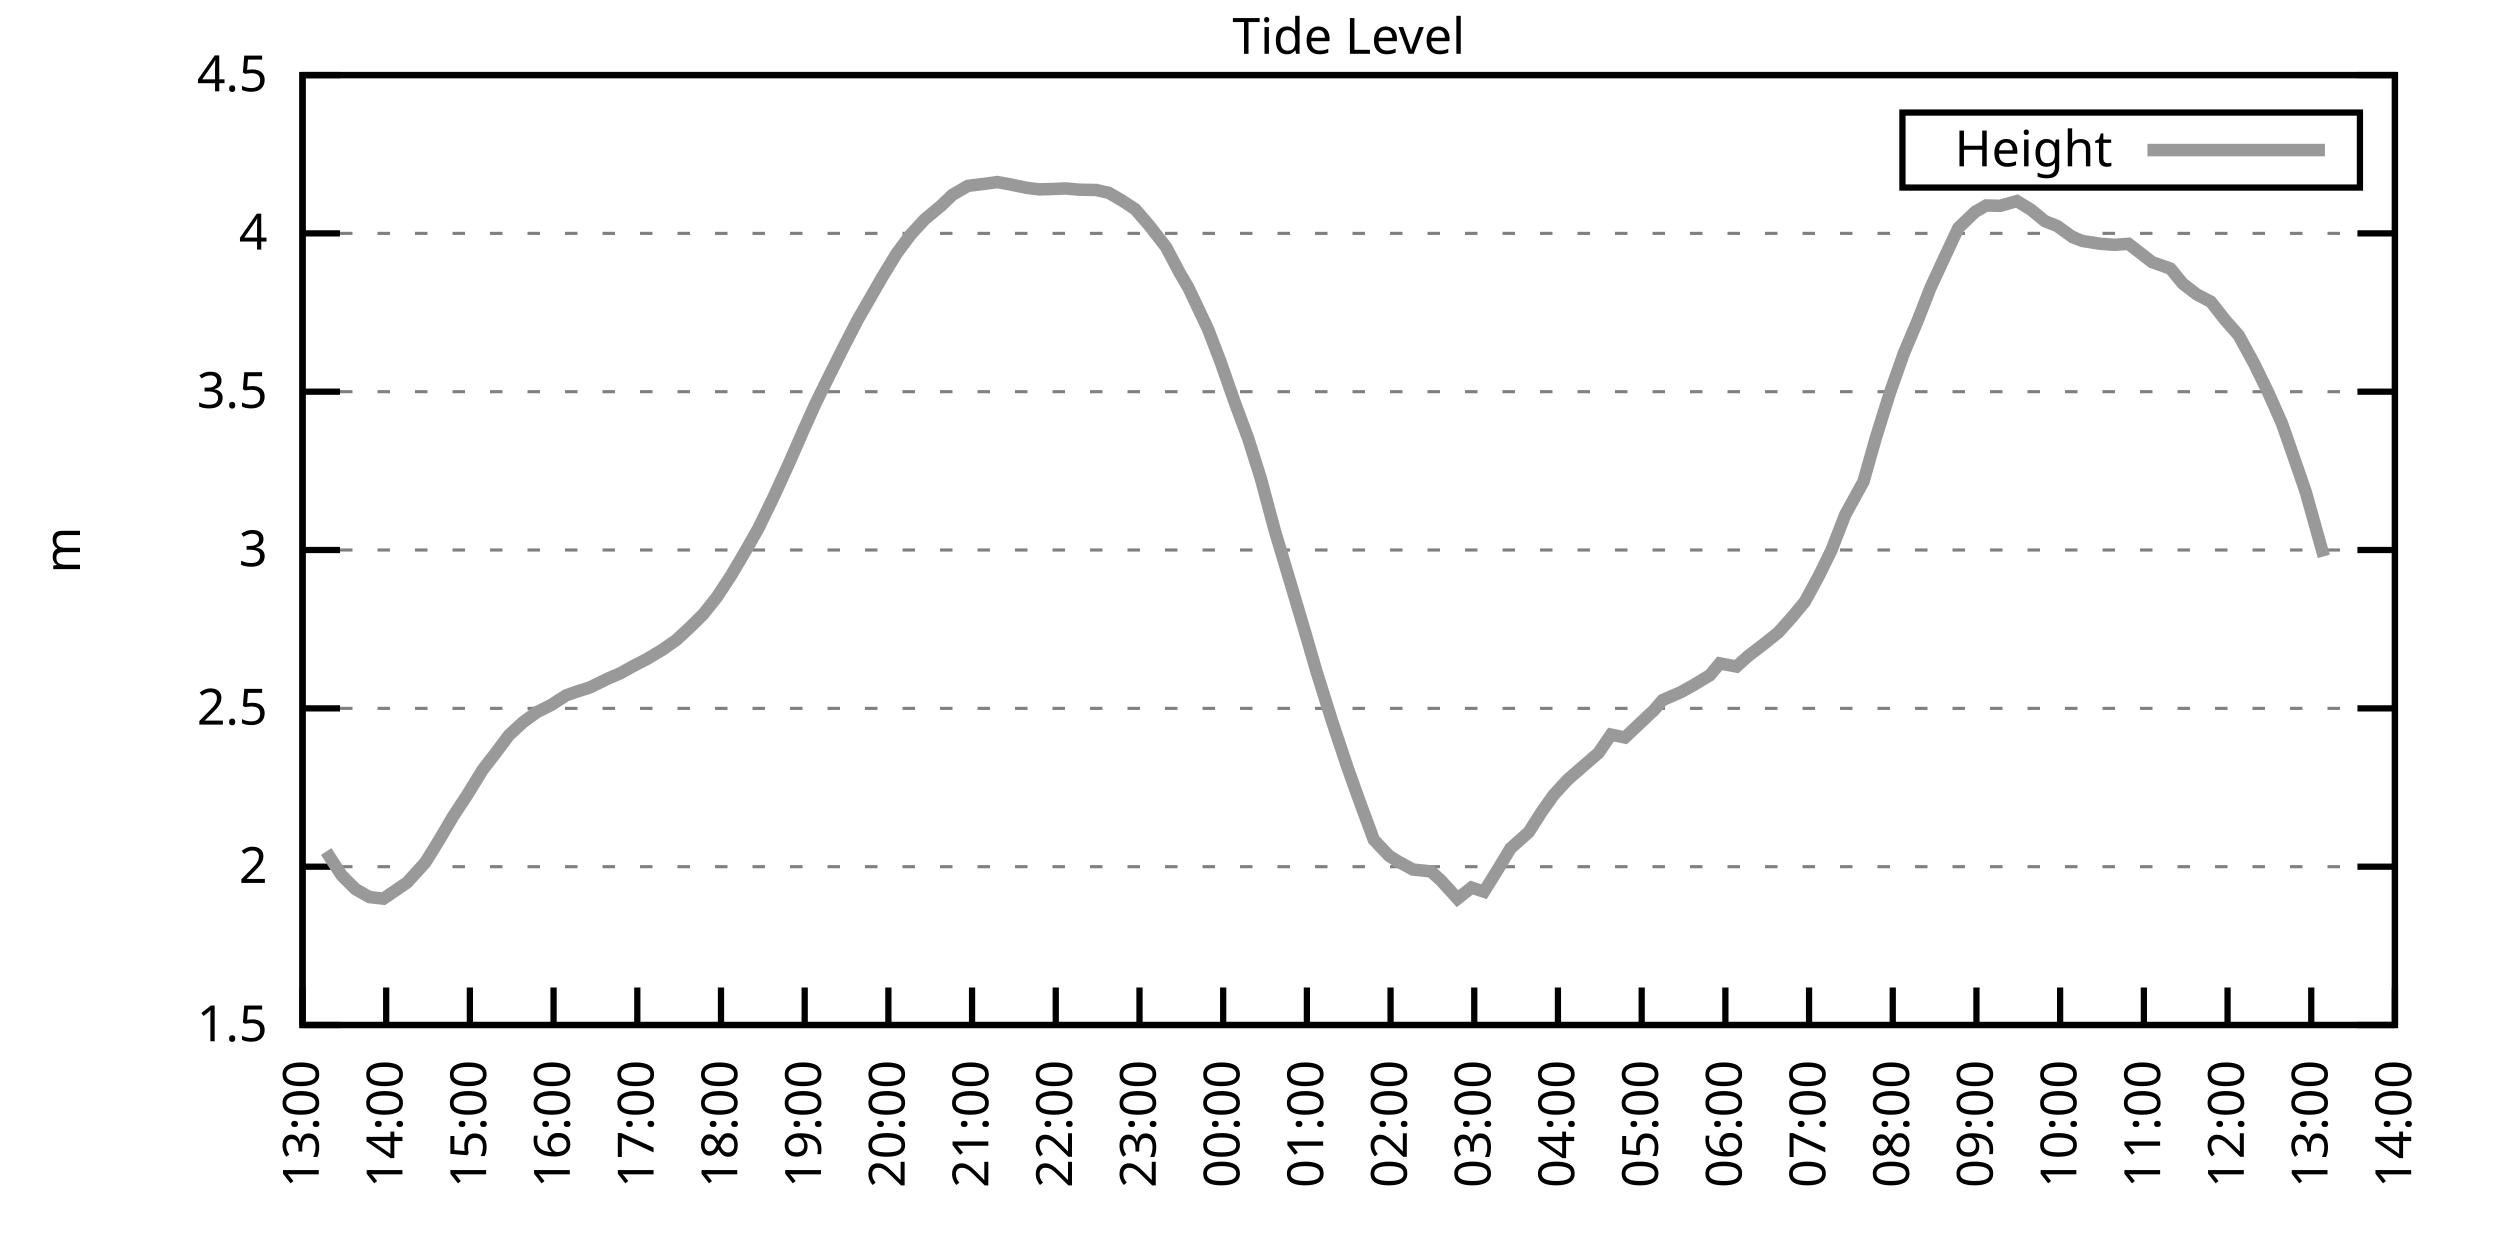
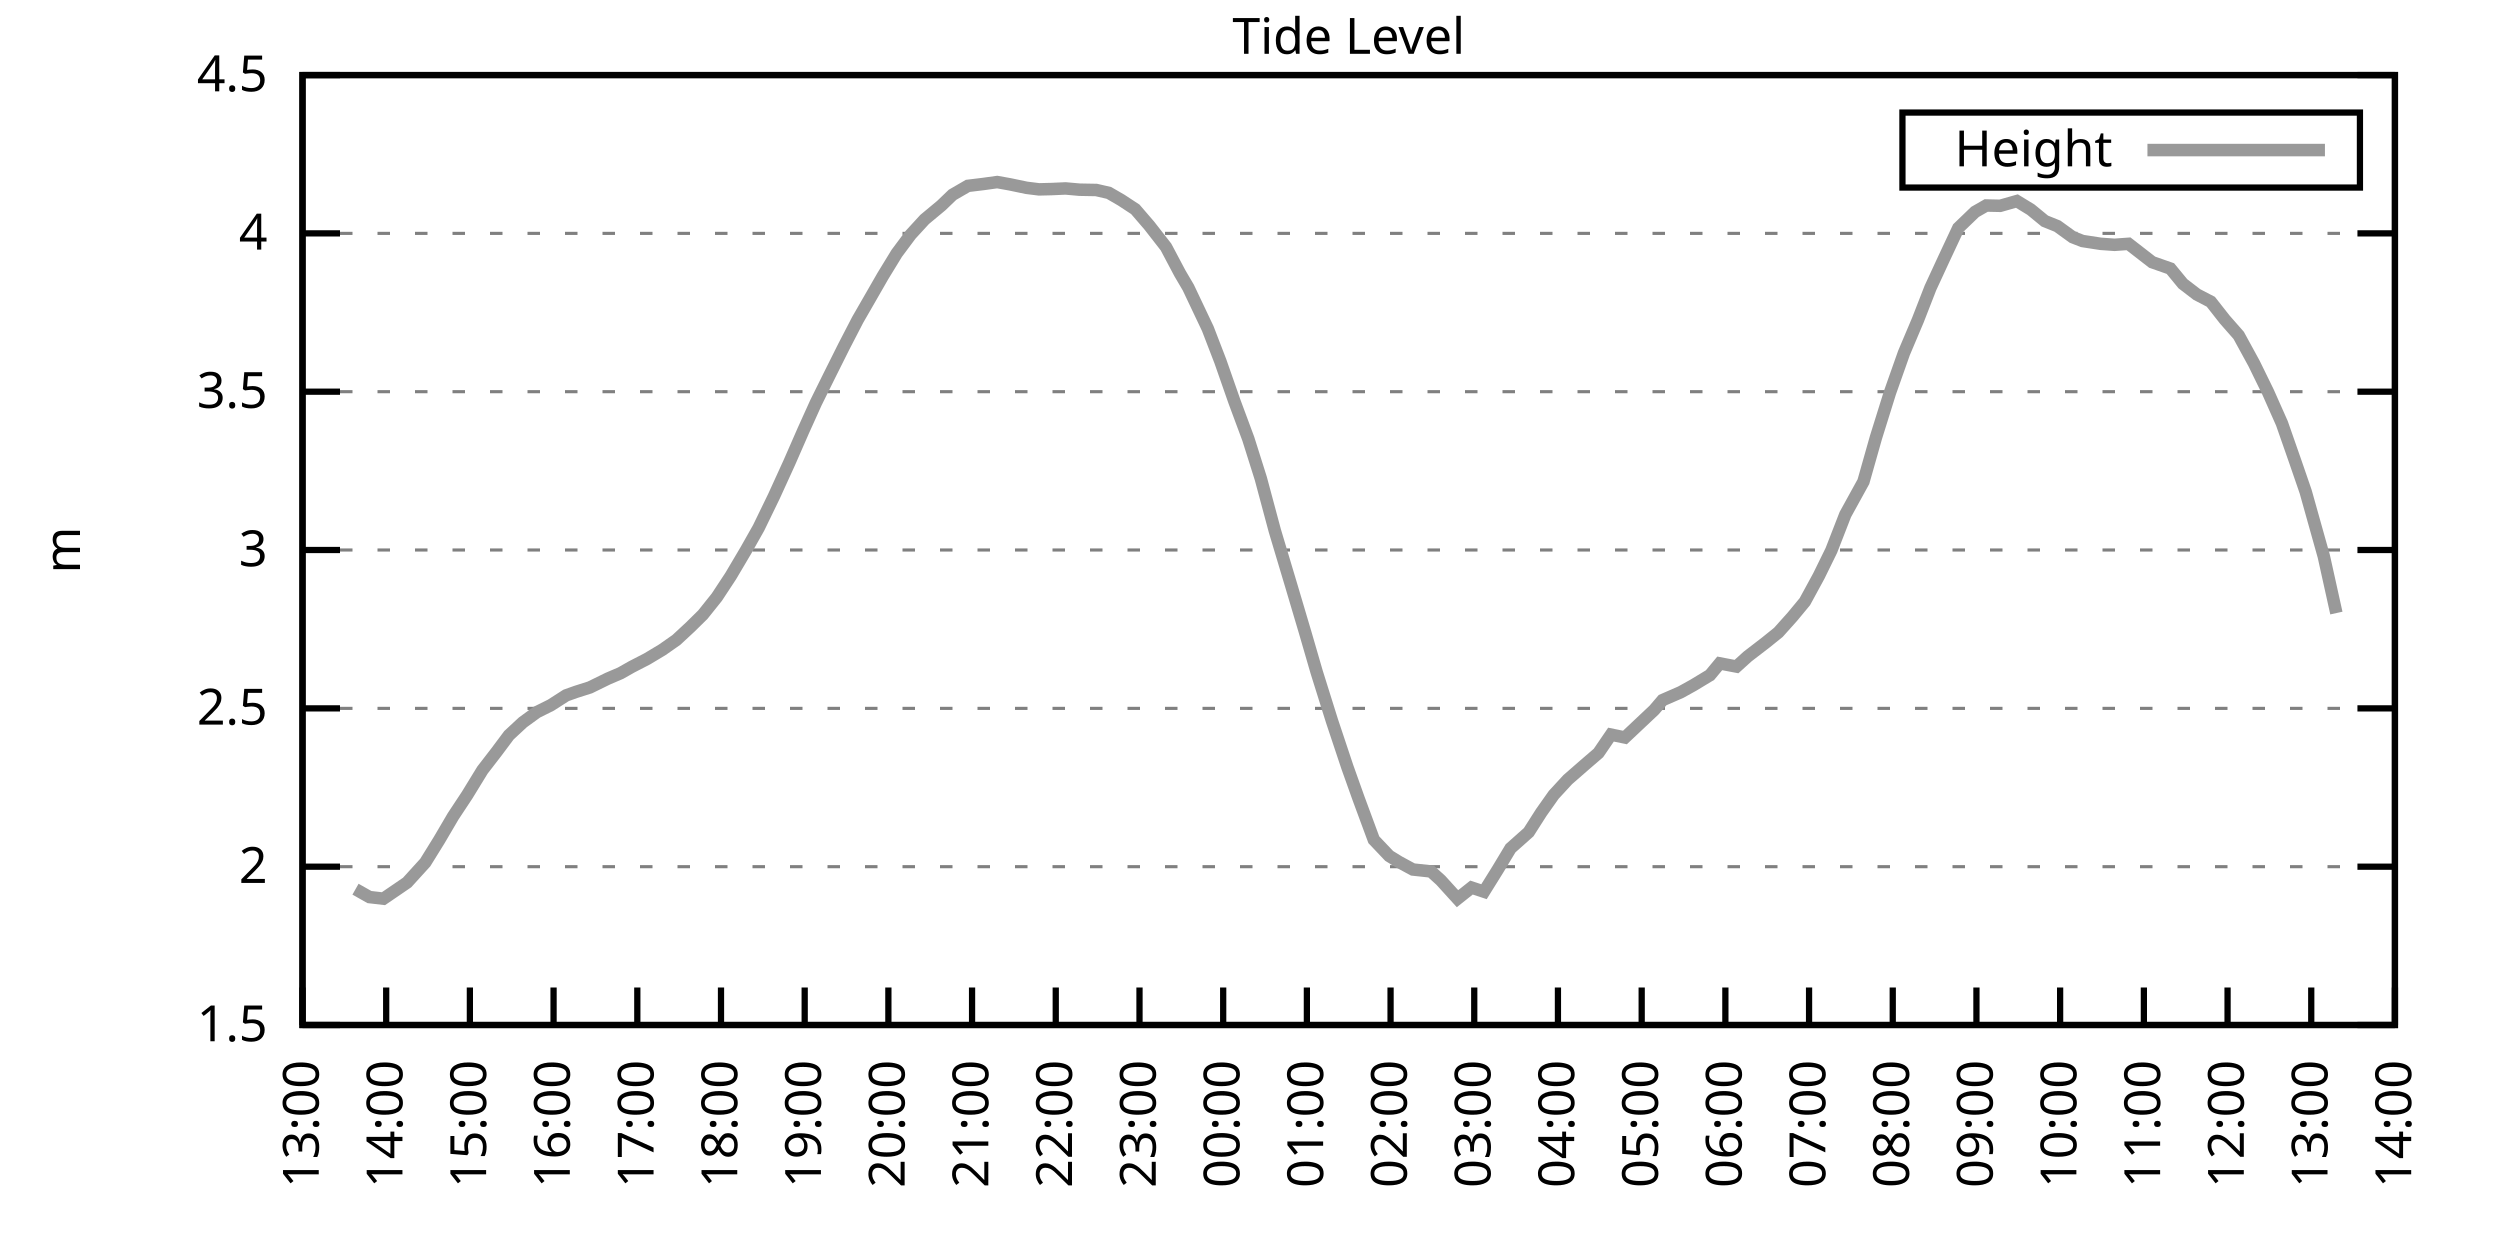
<svg xmlns="http://www.w3.org/2000/svg" xmlns:xlink="http://www.w3.org/1999/xlink" width="400" height="200" viewBox="0 0 400 200">
  <g id="gnuplot_canvas">
    <rect x="0" y="0" width="400" height="200" fill="none" />
    <defs>
      <circle id="gpDot" r="0.5" stroke-width="0.5" stroke="currentColor" />
      <path id="gpPt0" stroke-width="0.333" stroke="currentColor" d="M-1,0 h2 M0,-1 v2" />
      <path id="gpPt1" stroke-width="0.333" stroke="currentColor" d="M-1,-1 L1,1 M1,-1 L-1,1" />
      <path id="gpPt2" stroke-width="0.333" stroke="currentColor" d="M-1,0 L1,0 M0,-1 L0,1 M-1,-1 L1,1 M-1,1 L1,-1" />
      <rect id="gpPt3" stroke-width="0.333" stroke="currentColor" x="-1" y="-1" width="2" height="2" />
      <rect id="gpPt4" stroke-width="0.333" stroke="currentColor" fill="currentColor" x="-1" y="-1" width="2" height="2" />
      <circle id="gpPt5" stroke-width="0.333" stroke="currentColor" cx="0" cy="0" r="1" />
      <use xlink:href="#gpPt5" id="gpPt6" fill="currentColor" stroke="none" />
      <path id="gpPt7" stroke-width="0.333" stroke="currentColor" d="M0,-1.33 L-1.33,0.67 L1.33,0.67 z" />
      <use xlink:href="#gpPt7" id="gpPt8" fill="currentColor" stroke="none" />
      <use xlink:href="#gpPt7" id="gpPt9" stroke="currentColor" transform="rotate(180)" />
      <use xlink:href="#gpPt9" id="gpPt10" fill="currentColor" stroke="none" />
      <use xlink:href="#gpPt3" id="gpPt11" stroke="currentColor" transform="rotate(45)" />
      <use xlink:href="#gpPt11" id="gpPt12" fill="currentColor" stroke="none" />
      <path id="gpPt13" stroke-width="0.333" stroke="currentColor" d="M0,1.330 L1.265,0.411 L0.782,-1.067 L-0.782,-1.076 L-1.265,0.411 z" />
      <use xlink:href="#gpPt13" id="gpPt14" fill="currentColor" stroke="none" />
      <filter id="textbox" filterUnits="objectBoundingBox" x="0" y="0" height="1" width="1">
        <feFlood flood-color="white" flood-opacity="1" result="bgnd" />
        <feComposite in="SourceGraphic" in2="bgnd" operator="atop" />
      </filter>
      <filter id="greybox" filterUnits="objectBoundingBox" x="0" y="0" height="1" width="1">
        <feFlood flood-color="lightgrey" flood-opacity="1" result="grey" />
        <feComposite in="SourceGraphic" in2="grey" operator="atop" />
      </filter>
    </defs>
    <g fill="none" color="white" stroke="currentColor" stroke-width="1.00" stroke-linecap="butt" stroke-linejoin="miter">
</g>
    <g fill="none" color="black" stroke="currentColor" stroke-width="1.00" stroke-linecap="butt" stroke-linejoin="miter">
      <g stroke="none" shape-rendering="crispEdges">
        <polygon fill="rgb(255, 255, 255)" points="48.40,164.00 383.18,164.00 383.18,12.02 48.40,12.02 " />
      </g>
    </g>
    <g fill="none" color="black" stroke="currentColor" stroke-width="1.00" stroke-linecap="butt" stroke-linejoin="miter">
</g>
    <g fill="none" color="black" stroke="black" stroke-width="0.50" stroke-linecap="butt" stroke-linejoin="miter">
</g>
    <g fill="none" color="gray" stroke="currentColor" stroke-width="0.50" stroke-linecap="butt" stroke-linejoin="miter">
      <path stroke="gray" stroke-dasharray="2,4" class="gridline" d="M48.40,164.00 L383.19,164.00  " />
    </g>
    <g fill="none" color="gray" stroke="gray" stroke-width="1.00" stroke-linecap="butt" stroke-linejoin="miter">
</g>
    <g fill="none" color="black" stroke="currentColor" stroke-width="1.00" stroke-linecap="butt" stroke-linejoin="miter">
      <path stroke="black" d="M48.40,164.00 L54.40,164.00 M383.19,164.00 L377.19,164.00  " />
      <g transform="translate(42.80,166.60)" stroke="none" fill="black" font-family="Sans" font-size="8.00" text-anchor="end">
        <text>
          <tspan font-family="Sans"> 1.5</tspan>
        </text>
      </g>
    </g>
    <g fill="none" color="black" stroke="currentColor" stroke-width="1.00" stroke-linecap="butt" stroke-linejoin="miter">
</g>
    <g fill="none" color="black" stroke="black" stroke-width="0.50" stroke-linecap="butt" stroke-linejoin="miter">
</g>
    <g fill="none" color="gray" stroke="currentColor" stroke-width="0.50" stroke-linecap="butt" stroke-linejoin="miter">
      <path stroke="gray" stroke-dasharray="2,4" class="gridline" d="M48.40,138.67 L383.19,138.67  " />
    </g>
    <g fill="none" color="gray" stroke="gray" stroke-width="1.00" stroke-linecap="butt" stroke-linejoin="miter">
</g>
    <g fill="none" color="black" stroke="currentColor" stroke-width="1.00" stroke-linecap="butt" stroke-linejoin="miter">
      <path stroke="black" d="M48.40,138.67 L54.40,138.67 M383.19,138.67 L377.19,138.67  " />
      <g transform="translate(42.80,141.27)" stroke="none" fill="black" font-family="Sans" font-size="8.00" text-anchor="end">
        <text>
          <tspan font-family="Sans"> 2</tspan>
        </text>
      </g>
    </g>
    <g fill="none" color="black" stroke="currentColor" stroke-width="1.00" stroke-linecap="butt" stroke-linejoin="miter">
</g>
    <g fill="none" color="black" stroke="black" stroke-width="0.50" stroke-linecap="butt" stroke-linejoin="miter">
</g>
    <g fill="none" color="gray" stroke="currentColor" stroke-width="0.50" stroke-linecap="butt" stroke-linejoin="miter">
      <path stroke="gray" stroke-dasharray="2,4" class="gridline" d="M48.40,113.34 L383.19,113.34  " />
    </g>
    <g fill="none" color="gray" stroke="gray" stroke-width="1.00" stroke-linecap="butt" stroke-linejoin="miter">
</g>
    <g fill="none" color="black" stroke="currentColor" stroke-width="1.00" stroke-linecap="butt" stroke-linejoin="miter">
      <path stroke="black" d="M48.40,113.34 L54.40,113.34 M383.19,113.34 L377.19,113.34  " />
      <g transform="translate(42.80,115.94)" stroke="none" fill="black" font-family="Sans" font-size="8.00" text-anchor="end">
        <text>
          <tspan font-family="Sans"> 2.5</tspan>
        </text>
      </g>
    </g>
    <g fill="none" color="black" stroke="currentColor" stroke-width="1.00" stroke-linecap="butt" stroke-linejoin="miter">
</g>
    <g fill="none" color="black" stroke="black" stroke-width="0.50" stroke-linecap="butt" stroke-linejoin="miter">
</g>
    <g fill="none" color="gray" stroke="currentColor" stroke-width="0.50" stroke-linecap="butt" stroke-linejoin="miter">
      <path stroke="gray" stroke-dasharray="2,4" class="gridline" d="M48.40,88.00 L383.19,88.00  " />
    </g>
    <g fill="none" color="gray" stroke="gray" stroke-width="1.00" stroke-linecap="butt" stroke-linejoin="miter">
</g>
    <g fill="none" color="black" stroke="currentColor" stroke-width="1.00" stroke-linecap="butt" stroke-linejoin="miter">
      <path stroke="black" d="M48.40,88.00 L54.40,88.00 M383.19,88.00 L377.19,88.00  " />
      <g transform="translate(42.80,90.60)" stroke="none" fill="black" font-family="Sans" font-size="8.00" text-anchor="end">
        <text>
          <tspan font-family="Sans"> 3</tspan>
        </text>
      </g>
    </g>
    <g fill="none" color="black" stroke="currentColor" stroke-width="1.00" stroke-linecap="butt" stroke-linejoin="miter">
</g>
    <g fill="none" color="black" stroke="black" stroke-width="0.50" stroke-linecap="butt" stroke-linejoin="miter">
</g>
    <g fill="none" color="gray" stroke="currentColor" stroke-width="0.50" stroke-linecap="butt" stroke-linejoin="miter">
      <path stroke="gray" stroke-dasharray="2,4" class="gridline" d="M48.40,62.67 L383.19,62.67  " />
    </g>
    <g fill="none" color="gray" stroke="gray" stroke-width="1.00" stroke-linecap="butt" stroke-linejoin="miter">
</g>
    <g fill="none" color="black" stroke="currentColor" stroke-width="1.00" stroke-linecap="butt" stroke-linejoin="miter">
      <path stroke="black" d="M48.40,62.67 L54.40,62.67 M383.19,62.67 L377.19,62.67  " />
      <g transform="translate(42.80,65.27)" stroke="none" fill="black" font-family="Sans" font-size="8.00" text-anchor="end">
        <text>
          <tspan font-family="Sans"> 3.5</tspan>
        </text>
      </g>
    </g>
    <g fill="none" color="black" stroke="currentColor" stroke-width="1.00" stroke-linecap="butt" stroke-linejoin="miter">
</g>
    <g fill="none" color="black" stroke="black" stroke-width="0.50" stroke-linecap="butt" stroke-linejoin="miter">
</g>
    <g fill="none" color="gray" stroke="currentColor" stroke-width="0.50" stroke-linecap="butt" stroke-linejoin="miter">
      <path stroke="gray" stroke-dasharray="2,4" class="gridline" d="M48.40,37.34 L383.19,37.34  " />
    </g>
    <g fill="none" color="gray" stroke="gray" stroke-width="1.00" stroke-linecap="butt" stroke-linejoin="miter">
</g>
    <g fill="none" color="black" stroke="currentColor" stroke-width="1.00" stroke-linecap="butt" stroke-linejoin="miter">
      <path stroke="black" d="M48.40,37.34 L54.40,37.34 M383.19,37.34 L377.19,37.34  " />
      <g transform="translate(42.80,39.94)" stroke="none" fill="black" font-family="Sans" font-size="8.00" text-anchor="end">
        <text>
          <tspan font-family="Sans"> 4</tspan>
        </text>
      </g>
    </g>
    <g fill="none" color="black" stroke="currentColor" stroke-width="1.00" stroke-linecap="butt" stroke-linejoin="miter">
</g>
    <g fill="none" color="black" stroke="black" stroke-width="0.50" stroke-linecap="butt" stroke-linejoin="miter">
</g>
    <g fill="none" color="gray" stroke="currentColor" stroke-width="0.50" stroke-linecap="butt" stroke-linejoin="miter">
      <path stroke="gray" stroke-dasharray="2,4" class="gridline" d="M48.40,12.01 L383.19,12.01  " />
    </g>
    <g fill="none" color="gray" stroke="gray" stroke-width="1.00" stroke-linecap="butt" stroke-linejoin="miter">
</g>
    <g fill="none" color="black" stroke="currentColor" stroke-width="1.00" stroke-linecap="butt" stroke-linejoin="miter">
      <path stroke="black" d="M48.40,12.01 L54.40,12.01 M383.19,12.01 L377.19,12.01  " />
      <g transform="translate(42.80,14.61)" stroke="none" fill="black" font-family="Sans" font-size="8.00" text-anchor="end">
        <text>
          <tspan font-family="Sans"> 4.5</tspan>
        </text>
      </g>
    </g>
    <g fill="none" color="black" stroke="currentColor" stroke-width="1.00" stroke-linecap="butt" stroke-linejoin="miter">
      <path stroke="black" d="M48.40,164.00 L48.40,158.00  " />
      <g transform="translate(51.00,169.60) rotate(270.00)" stroke="none" fill="black" font-family="Sans" font-size="8.00" text-anchor="end">
        <text>
          <tspan font-family="Sans">13:00</tspan>
        </text>
      </g>
    </g>
    <g fill="none" color="black" stroke="currentColor" stroke-width="1.00" stroke-linecap="butt" stroke-linejoin="miter">
      <path stroke="black" d="M61.79,164.00 L61.79,158.00  " />
      <g transform="translate(64.39,169.60) rotate(270.00)" stroke="none" fill="black" font-family="Sans" font-size="8.00" text-anchor="end">
        <text>
          <tspan font-family="Sans">14:00</tspan>
        </text>
      </g>
    </g>
    <g fill="none" color="black" stroke="currentColor" stroke-width="1.00" stroke-linecap="butt" stroke-linejoin="miter">
      <path stroke="black" d="M75.18,164.00 L75.18,158.00  " />
      <g transform="translate(77.78,169.60) rotate(270.00)" stroke="none" fill="black" font-family="Sans" font-size="8.00" text-anchor="end">
        <text>
          <tspan font-family="Sans">15:00</tspan>
        </text>
      </g>
    </g>
    <g fill="none" color="black" stroke="currentColor" stroke-width="1.00" stroke-linecap="butt" stroke-linejoin="miter">
      <path stroke="black" d="M88.57,164.00 L88.57,158.00  " />
      <g transform="translate(91.17,169.60) rotate(270.00)" stroke="none" fill="black" font-family="Sans" font-size="8.00" text-anchor="end">
        <text>
          <tspan font-family="Sans">16:00</tspan>
        </text>
      </g>
    </g>
    <g fill="none" color="black" stroke="currentColor" stroke-width="1.00" stroke-linecap="butt" stroke-linejoin="miter">
      <path stroke="black" d="M101.97,164.00 L101.97,158.00  " />
      <g transform="translate(104.57,169.60) rotate(270.00)" stroke="none" fill="black" font-family="Sans" font-size="8.00" text-anchor="end">
        <text>
          <tspan font-family="Sans">17:00</tspan>
        </text>
      </g>
    </g>
    <g fill="none" color="black" stroke="currentColor" stroke-width="1.00" stroke-linecap="butt" stroke-linejoin="miter">
      <path stroke="black" d="M115.36,164.00 L115.36,158.00  " />
      <g transform="translate(117.96,169.60) rotate(270.00)" stroke="none" fill="black" font-family="Sans" font-size="8.00" text-anchor="end">
        <text>
          <tspan font-family="Sans">18:00</tspan>
        </text>
      </g>
    </g>
    <g fill="none" color="black" stroke="currentColor" stroke-width="1.00" stroke-linecap="butt" stroke-linejoin="miter">
      <path stroke="black" d="M128.75,164.00 L128.75,158.00  " />
      <g transform="translate(131.35,169.60) rotate(270.00)" stroke="none" fill="black" font-family="Sans" font-size="8.00" text-anchor="end">
        <text>
          <tspan font-family="Sans">19:00</tspan>
        </text>
      </g>
    </g>
    <g fill="none" color="black" stroke="currentColor" stroke-width="1.00" stroke-linecap="butt" stroke-linejoin="miter">
      <path stroke="black" d="M142.14,164.00 L142.14,158.00  " />
      <g transform="translate(144.74,169.60) rotate(270.00)" stroke="none" fill="black" font-family="Sans" font-size="8.00" text-anchor="end">
        <text>
          <tspan font-family="Sans">20:00</tspan>
        </text>
      </g>
    </g>
    <g fill="none" color="black" stroke="currentColor" stroke-width="1.00" stroke-linecap="butt" stroke-linejoin="miter">
      <path stroke="black" d="M155.53,164.00 L155.53,158.00  " />
      <g transform="translate(158.13,169.60) rotate(270.00)" stroke="none" fill="black" font-family="Sans" font-size="8.00" text-anchor="end">
        <text>
          <tspan font-family="Sans">21:00</tspan>
        </text>
      </g>
    </g>
    <g fill="none" color="black" stroke="currentColor" stroke-width="1.00" stroke-linecap="butt" stroke-linejoin="miter">
      <path stroke="black" d="M168.92,164.00 L168.92,158.00  " />
      <g transform="translate(171.52,169.60) rotate(270.00)" stroke="none" fill="black" font-family="Sans" font-size="8.00" text-anchor="end">
        <text>
          <tspan font-family="Sans">22:00</tspan>
        </text>
      </g>
    </g>
    <g fill="none" color="black" stroke="currentColor" stroke-width="1.00" stroke-linecap="butt" stroke-linejoin="miter">
      <path stroke="black" d="M182.32,164.00 L182.32,158.00  " />
      <g transform="translate(184.92,169.60) rotate(270.00)" stroke="none" fill="black" font-family="Sans" font-size="8.00" text-anchor="end">
        <text>
          <tspan font-family="Sans">23:00</tspan>
        </text>
      </g>
    </g>
    <g fill="none" color="black" stroke="currentColor" stroke-width="1.00" stroke-linecap="butt" stroke-linejoin="miter">
      <path stroke="black" d="M195.71,164.00 L195.71,158.00  " />
      <g transform="translate(198.31,169.60) rotate(270.00)" stroke="none" fill="black" font-family="Sans" font-size="8.00" text-anchor="end">
        <text>
          <tspan font-family="Sans">00:00</tspan>
        </text>
      </g>
    </g>
    <g fill="none" color="black" stroke="currentColor" stroke-width="1.00" stroke-linecap="butt" stroke-linejoin="miter">
      <path stroke="black" d="M209.10,164.00 L209.10,158.00  " />
      <g transform="translate(211.70,169.60) rotate(270.00)" stroke="none" fill="black" font-family="Sans" font-size="8.00" text-anchor="end">
        <text>
          <tspan font-family="Sans">01:00</tspan>
        </text>
      </g>
    </g>
    <g fill="none" color="black" stroke="currentColor" stroke-width="1.00" stroke-linecap="butt" stroke-linejoin="miter">
      <path stroke="black" d="M222.49,164.00 L222.49,158.00  " />
      <g transform="translate(225.09,169.60) rotate(270.00)" stroke="none" fill="black" font-family="Sans" font-size="8.00" text-anchor="end">
        <text>
          <tspan font-family="Sans">02:00</tspan>
        </text>
      </g>
    </g>
    <g fill="none" color="black" stroke="currentColor" stroke-width="1.00" stroke-linecap="butt" stroke-linejoin="miter">
      <path stroke="black" d="M235.88,164.00 L235.88,158.00  " />
      <g transform="translate(238.48,169.60) rotate(270.00)" stroke="none" fill="black" font-family="Sans" font-size="8.00" text-anchor="end">
        <text>
          <tspan font-family="Sans">03:00</tspan>
        </text>
      </g>
    </g>
    <g fill="none" color="black" stroke="currentColor" stroke-width="1.00" stroke-linecap="butt" stroke-linejoin="miter">
      <path stroke="black" d="M249.27,164.00 L249.27,158.00  " />
      <g transform="translate(251.87,169.60) rotate(270.00)" stroke="none" fill="black" font-family="Sans" font-size="8.00" text-anchor="end">
        <text>
          <tspan font-family="Sans">04:00</tspan>
        </text>
      </g>
    </g>
    <g fill="none" color="black" stroke="currentColor" stroke-width="1.00" stroke-linecap="butt" stroke-linejoin="miter">
      <path stroke="black" d="M262.67,164.00 L262.67,158.00  " />
      <g transform="translate(265.27,169.60) rotate(270.00)" stroke="none" fill="black" font-family="Sans" font-size="8.00" text-anchor="end">
        <text>
          <tspan font-family="Sans">05:00</tspan>
        </text>
      </g>
    </g>
    <g fill="none" color="black" stroke="currentColor" stroke-width="1.00" stroke-linecap="butt" stroke-linejoin="miter">
      <path stroke="black" d="M276.06,164.00 L276.06,158.00  " />
      <g transform="translate(278.66,169.60) rotate(270.00)" stroke="none" fill="black" font-family="Sans" font-size="8.00" text-anchor="end">
        <text>
          <tspan font-family="Sans">06:00</tspan>
        </text>
      </g>
    </g>
    <g fill="none" color="black" stroke="currentColor" stroke-width="1.00" stroke-linecap="butt" stroke-linejoin="miter">
      <path stroke="black" d="M289.45,164.00 L289.45,158.00  " />
      <g transform="translate(292.05,169.60) rotate(270.00)" stroke="none" fill="black" font-family="Sans" font-size="8.00" text-anchor="end">
        <text>
          <tspan font-family="Sans">07:00</tspan>
        </text>
      </g>
    </g>
    <g fill="none" color="black" stroke="currentColor" stroke-width="1.00" stroke-linecap="butt" stroke-linejoin="miter">
      <path stroke="black" d="M302.84,164.00 L302.84,158.00  " />
      <g transform="translate(305.44,169.60) rotate(270.00)" stroke="none" fill="black" font-family="Sans" font-size="8.00" text-anchor="end">
        <text>
          <tspan font-family="Sans">08:00</tspan>
        </text>
      </g>
    </g>
    <g fill="none" color="black" stroke="currentColor" stroke-width="1.00" stroke-linecap="butt" stroke-linejoin="miter">
      <path stroke="black" d="M316.23,164.00 L316.23,158.00  " />
      <g transform="translate(318.83,169.60) rotate(270.00)" stroke="none" fill="black" font-family="Sans" font-size="8.00" text-anchor="end">
        <text>
          <tspan font-family="Sans">09:00</tspan>
        </text>
      </g>
    </g>
    <g fill="none" color="black" stroke="currentColor" stroke-width="1.00" stroke-linecap="butt" stroke-linejoin="miter">
      <path stroke="black" d="M329.62,164.00 L329.62,158.00  " />
      <g transform="translate(332.22,169.60) rotate(270.00)" stroke="none" fill="black" font-family="Sans" font-size="8.00" text-anchor="end">
        <text>
          <tspan font-family="Sans">10:00</tspan>
        </text>
      </g>
    </g>
    <g fill="none" color="black" stroke="currentColor" stroke-width="1.00" stroke-linecap="butt" stroke-linejoin="miter">
      <path stroke="black" d="M343.02,164.00 L343.02,158.00  " />
      <g transform="translate(345.62,169.60) rotate(270.00)" stroke="none" fill="black" font-family="Sans" font-size="8.00" text-anchor="end">
        <text>
          <tspan font-family="Sans">11:00</tspan>
        </text>
      </g>
    </g>
    <g fill="none" color="black" stroke="currentColor" stroke-width="1.00" stroke-linecap="butt" stroke-linejoin="miter">
      <path stroke="black" d="M356.41,164.00 L356.41,158.00  " />
      <g transform="translate(359.01,169.60) rotate(270.00)" stroke="none" fill="black" font-family="Sans" font-size="8.00" text-anchor="end">
        <text>
          <tspan font-family="Sans">12:00</tspan>
        </text>
      </g>
    </g>
    <g fill="none" color="black" stroke="currentColor" stroke-width="1.00" stroke-linecap="butt" stroke-linejoin="miter">
      <path stroke="black" d="M369.80,164.00 L369.80,158.00  " />
      <g transform="translate(372.40,169.60) rotate(270.00)" stroke="none" fill="black" font-family="Sans" font-size="8.00" text-anchor="end">
        <text>
          <tspan font-family="Sans">13:00</tspan>
        </text>
      </g>
    </g>
    <g fill="none" color="black" stroke="currentColor" stroke-width="1.00" stroke-linecap="butt" stroke-linejoin="miter">
      <path stroke="black" d="M383.19,164.00 L383.19,158.00  " />
      <g transform="translate(385.79,169.60) rotate(270.00)" stroke="none" fill="black" font-family="Sans" font-size="8.00" text-anchor="end">
        <text>
          <tspan font-family="Sans">14:00</tspan>
        </text>
      </g>
    </g>
    <g fill="none" color="black" stroke="currentColor" stroke-width="1.00" stroke-linecap="butt" stroke-linejoin="miter">
</g>
    <g fill="none" color="black" stroke="currentColor" stroke-width="1.00" stroke-linecap="butt" stroke-linejoin="miter">
      <path stroke="black" d="M48.40,12.01 L48.40,164.00 L383.19,164.00 L383.19,12.01 L48.40,12.01 Z  " />
    </g>
    <g fill="none" color="black" stroke="currentColor" stroke-width="1.00" stroke-linecap="butt" stroke-linejoin="miter">
</g>
    <g fill="none" color="black" stroke="currentColor" stroke-width="1.00" stroke-linecap="butt" stroke-linejoin="miter">
      <path stroke="black" d="M304.39,30.01 L304.39,18.01 L377.59,18.01 L377.59,30.01 L304.39,30.01 Z  " />
    </g>
    <g id="Tide_level_plot_1">
      <g fill="none" color="white" stroke="black" stroke-width="2.00" stroke-linecap="butt" stroke-linejoin="miter">
</g>
      <g fill="none" color="black" stroke="currentColor" stroke-width="2.00" stroke-linecap="butt" stroke-linejoin="miter">
        <g transform="translate(337.99,26.61)" stroke="none" fill="black" font-family="Sans" font-size="8.00" text-anchor="end">
          <text>
            <tspan font-family="Sans">Height</tspan>
          </text>
        </g>
      </g>
      <g fill="none" color="black" stroke="currentColor" stroke-width="2.00" stroke-linecap="butt" stroke-linejoin="miter">
-         <path stroke="rgb(153, 153, 153)" d="M343.59,24.01 L371.99,24.01 M52.19,136.24 L54.65,140.04 L56.88,142.27 L59.11,143.53 L61.35,143.79 L63.58,142.27   L65.14,141.20 L68.04,138.01 L70.27,134.41 L72.50,130.61 L74.74,127.22 L77.19,123.22 L79.42,120.33 L81.43,117.64   L83.66,115.57 L85.90,113.94 L88.13,112.83 L90.58,111.26 L92.15,110.70 L94.38,109.99 L97.28,108.57 L99.29,107.71   L101.07,106.70 L103.53,105.43 L105.98,103.96 L108.22,102.39 L110.45,100.32 L112.46,98.34 L114.69,95.55 L116.92,92.16   L119.38,88.00 L121.38,84.46 L123.84,79.39 L126.29,74.02 L128.53,68.90 L130.54,64.45 L132.77,59.94 L135.00,55.48   L137.23,51.17 L139.24,47.68 L141.25,44.18 L143.48,40.53 L145.71,37.54 L147.94,35.11 L150.62,32.88 L152.41,31.16   L154.86,29.74 L157.32,29.44 L159.55,29.13 L161.56,29.49 L164.24,30.05 L166.25,30.30 L168.25,30.25 L170.49,30.15   L172.72,30.35 L175.40,30.40 L177.41,30.86 L179.41,32.02 L181.65,33.49 L183.88,36.08 L186.56,39.52 L188.79,43.73   L190.13,46.01 L193.25,52.59 L195.26,57.81 L197.49,64.19 L199.73,70.22 L201.73,76.56 L203.97,84.91 L206.64,93.83   L208.88,101.38 L210.66,107.51 L213.12,115.36 L215.57,122.71 L217.36,127.73 L219.81,134.36 L222.27,136.95 L223.83,137.91   L226.06,139.12 L228.96,139.43 L230.53,140.85 L233.20,143.79 L235.44,142.01 L237.44,142.67 L239.68,139.07 L241.69,135.73   L244.59,133.15 L246.60,130.00 L248.60,127.17 L250.84,124.74 L253.51,122.41 L255.75,120.48 L257.76,117.54 L259.99,118.00   L264.67,113.59 L266.01,112.02 L268.92,110.75 L270.92,109.64 L273.60,108.02 L275.16,106.14 L277.84,106.65 L279.63,105.03   L282.53,102.80 L284.54,101.18 L286.77,98.69 L288.78,96.26 L291.01,92.16 L293.02,88.06 L295.25,82.33 L298.15,77.06   L300.16,69.97 L302.39,62.83 L304.63,56.49 L306.86,51.22 L308.87,46.06 L311.10,41.24 L313.33,36.48 L316.01,33.90   L317.79,32.88 L320.03,32.93 L322.70,32.17 L324.94,33.54 L327.17,35.37 L329.18,36.18 L331.63,37.95 L333.19,38.56   L336.10,39.01 L338.33,39.17 L340.56,39.01 L342.79,40.74 L344.35,41.95 L347.26,42.97 L349.26,45.40 L351.50,47.12   L353.73,48.28 L355.96,51.12 L358.19,53.66 L360.65,58.16 L362.88,62.72 L365.11,67.74 L367.34,74.12 L368.91,78.68   L371.81,89.02  " />
+         <path stroke="rgb(153, 153, 153)" d="M343.59,24.01 L371.99,24.01 M56.88,142.27 L59.11,143.53 L61.35,143.79 L63.58,142.27 L65.14,141.20 L68.04,138.01   L70.27,134.41 L72.50,130.61 L74.74,127.22 L77.19,123.22 L79.42,120.33 L81.43,117.64 L83.66,115.57 L85.90,113.94   L88.13,112.83 L90.58,111.26 L92.15,110.70 L94.38,109.99 L97.28,108.57 L99.29,107.71 L101.07,106.70 L103.53,105.43   L105.98,103.96 L108.22,102.39 L110.45,100.32 L112.46,98.34 L114.69,95.55 L116.92,92.16 L119.38,88.00 L121.38,84.46   L123.84,79.39 L126.29,74.02 L128.53,68.90 L130.54,64.45 L132.77,59.94 L135.00,55.48 L137.23,51.17 L139.24,47.68   L141.25,44.18 L143.48,40.53 L145.71,37.54 L147.94,35.11 L150.62,32.88 L152.41,31.16 L154.86,29.74 L157.32,29.44   L159.55,29.13 L161.56,29.49 L164.24,30.05 L166.25,30.30 L168.25,30.25 L170.49,30.15 L172.72,30.35 L175.40,30.40   L177.41,30.86 L179.41,32.02 L181.65,33.49 L183.88,36.08 L186.56,39.52 L188.79,43.73 L190.13,46.01 L193.25,52.59   L195.26,57.81 L197.49,64.19 L199.73,70.22 L201.73,76.56 L203.97,84.91 L206.64,93.83 L208.88,101.38 L210.66,107.51   L213.12,115.36 L215.57,122.71 L217.36,127.73 L219.81,134.36 L222.27,136.95 L223.83,137.91 L226.06,139.12 L228.96,139.43   L230.53,140.85 L233.20,143.79 L235.44,142.01 L237.44,142.67 L239.68,139.07 L241.69,135.73 L244.59,133.15 L246.60,130.00   L248.60,127.17 L250.84,124.74 L253.51,122.41 L255.75,120.48 L257.76,117.54 L259.99,118.00 L264.67,113.59 L266.01,112.02   L268.92,110.75 L270.92,109.64 L273.60,108.02 L275.16,106.14 L277.84,106.65 L279.63,105.03 L282.53,102.80 L284.54,101.18   L286.77,98.69 L288.78,96.26 L291.01,92.16 L293.02,88.06 L295.25,82.33 L298.15,77.06 L300.16,69.97 L302.39,62.83   L304.63,56.49 L306.86,51.22 L308.87,46.06 L311.10,41.24 L313.33,36.48 L316.01,33.90 L317.79,32.88 L320.03,32.93   L322.70,32.17 L324.94,33.54 L327.17,35.37 L329.18,36.18 L331.63,37.95 L333.19,38.56 L336.10,39.01 L338.33,39.17   L340.56,39.01 L342.79,40.74 L344.35,41.95 L347.26,42.97 L349.26,45.40 L351.50,47.12 L353.73,48.28 L355.96,51.12   L358.19,53.66 L360.65,58.16 L362.88,62.72 L365.11,67.74 L367.34,74.12 L368.91,78.68 L371.81,89.02 L373.82,98.09    " />
      </g>
    </g>
    <g fill="none" color="black" stroke="currentColor" stroke-width="2.00" stroke-linecap="butt" stroke-linejoin="miter">
</g>
    <g fill="none" color="black" stroke="black" stroke-width="1.00" stroke-linecap="butt" stroke-linejoin="miter">
</g>
    <g fill="none" color="black" stroke="currentColor" stroke-width="1.00" stroke-linecap="butt" stroke-linejoin="miter">
      <path stroke="black" d="M48.40,12.01 L48.40,164.00 L383.19,164.00 L383.19,12.01 L48.40,12.01 Z  " />
      <g transform="translate(12.80,88.01) rotate(270.00)" stroke="none" fill="black" font-family="Sans" font-size="8.00" text-anchor="middle">
        <text>
          <tspan font-family="Sans">m</tspan>
        </text>
      </g>
    </g>
    <g fill="none" color="black" stroke="currentColor" stroke-width="1.00" stroke-linecap="butt" stroke-linejoin="miter">
</g>
    <g fill="none" color="black" stroke="currentColor" stroke-width="1.00" stroke-linecap="butt" stroke-linejoin="miter">
      <g transform="translate(215.79,8.61)" stroke="none" fill="black" font-family="Sans" font-size="8.00" text-anchor="middle">
        <text>
          <tspan font-family="Sans">Tide Level</tspan>
        </text>
      </g>
    </g>
    <g fill="none" color="black" stroke="currentColor" stroke-width="1.00" stroke-linecap="butt" stroke-linejoin="miter">
</g>
  </g>
</svg>
